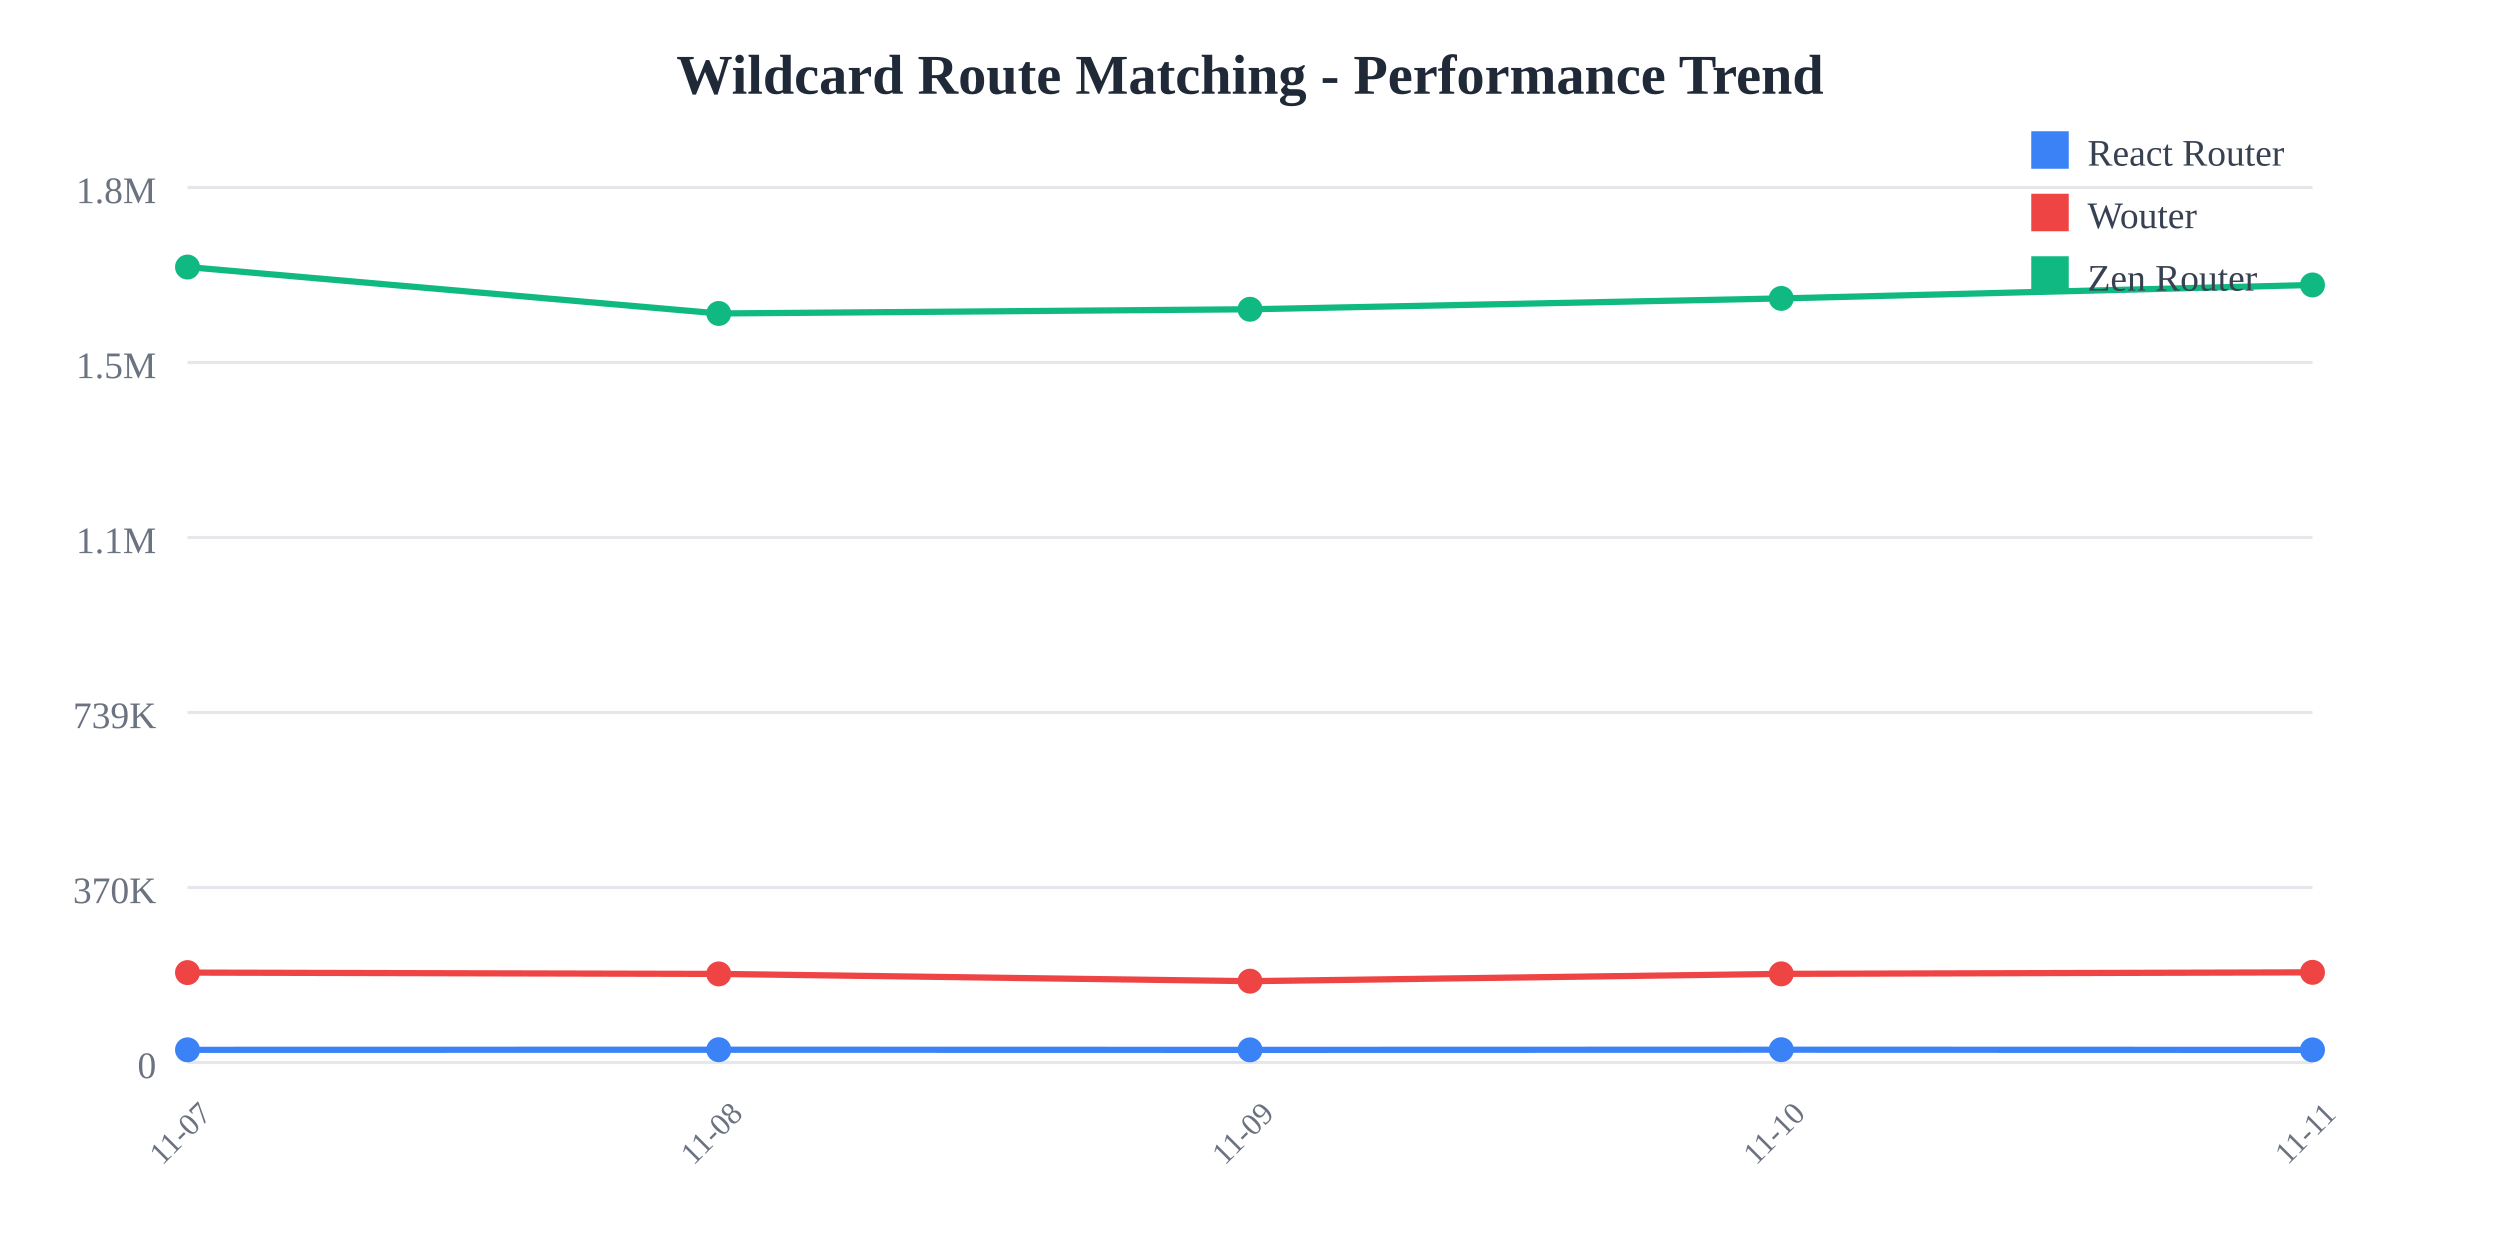
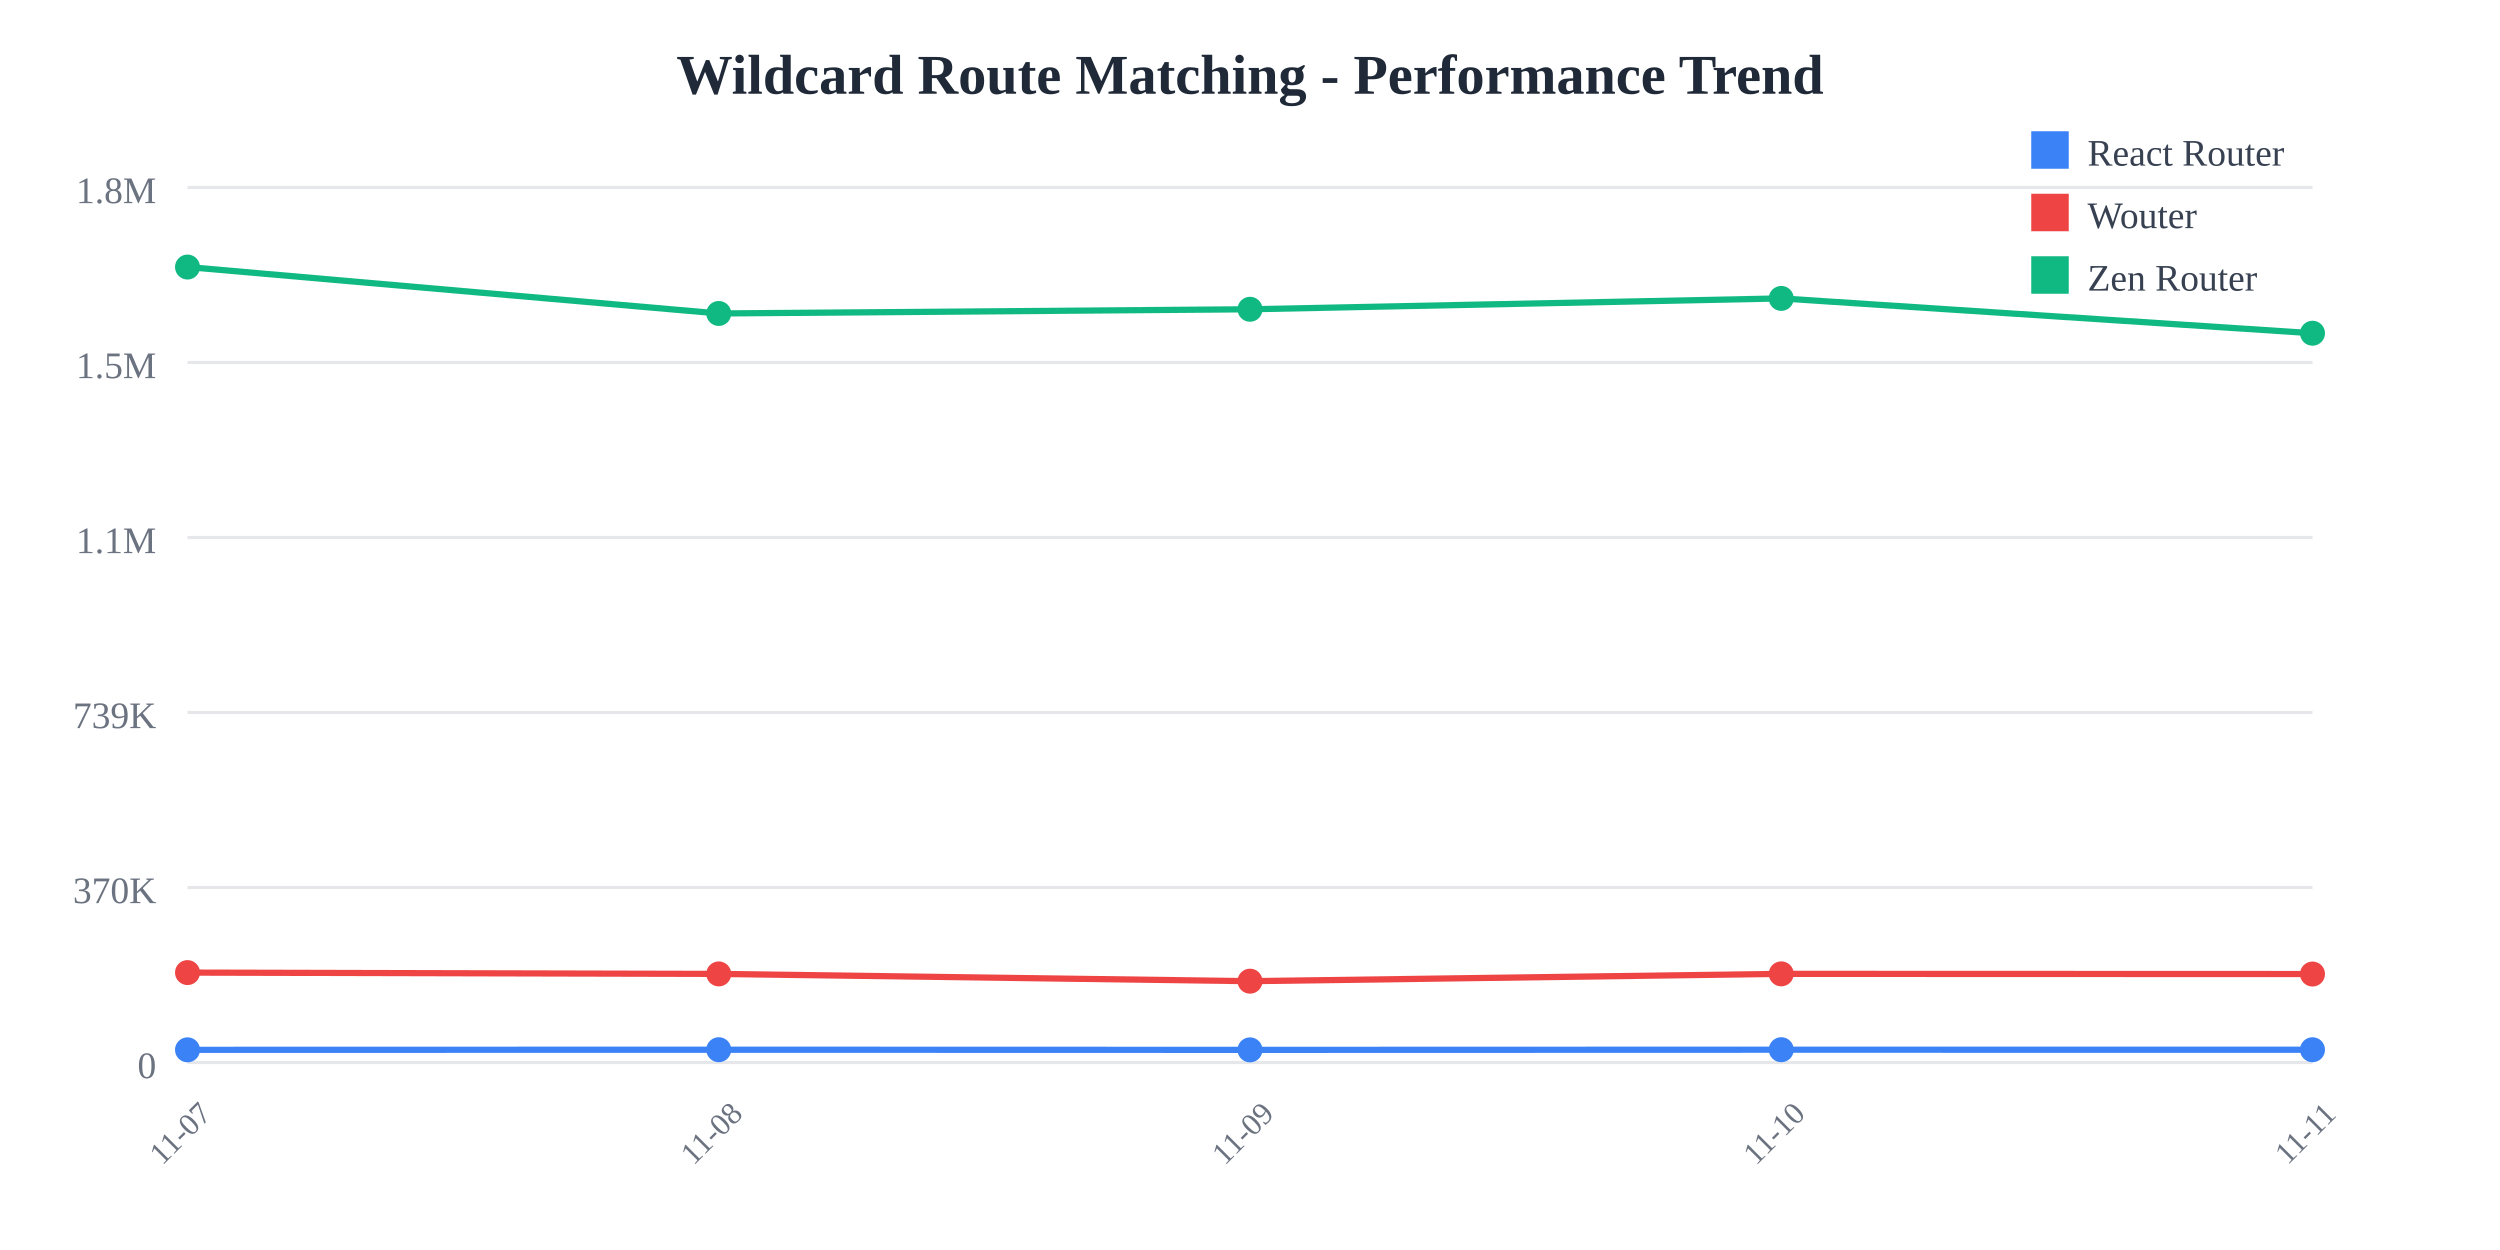
<svg xmlns="http://www.w3.org/2000/svg" width="800" height="400">
  <rect width="800" height="400" fill="white" />
  <text x="400" y="30" text-anchor="middle" font-size="18" font-weight="bold" fill="#1f2937">
    Wildcard Route Matching - Performance Trend
  </text>
  <line x1="60" y1="60" x2="740" y2="60" stroke="#e5e7eb" stroke-width="1" />
  <text x="50" y="65" text-anchor="end" font-size="12" fill="#6b7280">
    1.8M
  </text>
  <line x1="60" y1="116" x2="740" y2="116" stroke="#e5e7eb" stroke-width="1" />
  <text x="50" y="121" text-anchor="end" font-size="12" fill="#6b7280">
    1.5M
  </text>
  <line x1="60" y1="172" x2="740" y2="172" stroke="#e5e7eb" stroke-width="1" />
  <text x="50" y="177" text-anchor="end" font-size="12" fill="#6b7280">
    1.1M
  </text>
  <line x1="60" y1="228" x2="740" y2="228" stroke="#e5e7eb" stroke-width="1" />
  <text x="50" y="233" text-anchor="end" font-size="12" fill="#6b7280">
    739K
  </text>
  <line x1="60" y1="284" x2="740" y2="284" stroke="#e5e7eb" stroke-width="1" />
  <text x="50" y="289" text-anchor="end" font-size="12" fill="#6b7280">
    370K
  </text>
  <line x1="60" y1="340" x2="740" y2="340" stroke="#e5e7eb" stroke-width="1" />
  <text x="50" y="345" text-anchor="end" font-size="12" fill="#6b7280">
    0
  </text>
  <text x="60" y="365" text-anchor="middle" font-size="10" fill="#6b7280" transform="rotate(-45, 60, 365)">
    11-07
  </text>
  <text x="230" y="365" text-anchor="middle" font-size="10" fill="#6b7280" transform="rotate(-45, 230, 365)">
    11-08
  </text>
  <text x="400" y="365" text-anchor="middle" font-size="10" fill="#6b7280" transform="rotate(-45, 400, 365)">
    11-09
  </text>
  <text x="570" y="365" text-anchor="middle" font-size="10" fill="#6b7280" transform="rotate(-45, 570, 365)">
    11-10
  </text>
  <text x="740" y="365" text-anchor="middle" font-size="10" fill="#6b7280" transform="rotate(-45, 740, 365)">
    11-11
  </text>
-   <polyline points="60,335.948 230,335.908 400,335.957 570,335.903 740,335.965" fill="none" stroke="#3b82f6" stroke-width="2" />
+   <polyline points="60,335.948 230,335.908 400,335.957 570,335.903 740,335.916" fill="none" stroke="#3b82f6" stroke-width="2" />
  <circle cx="60" cy="335.948" r="4" fill="#3b82f6" />
  <circle cx="230" cy="335.908" r="4" fill="#3b82f6" />
  <circle cx="400" cy="335.957" r="4" fill="#3b82f6" />
  <circle cx="570" cy="335.903" r="4" fill="#3b82f6" />
-   <circle cx="740" cy="335.965" r="4" fill="#3b82f6" />
-   <polyline points="60,311.228 230,311.654 400,313.976 570,311.635 740,311.151" fill="none" stroke="#ef4444" stroke-width="2" />
+   <circle cx="740" cy="335.916" r="4" fill="#3b82f6" />
+   <polyline points="60,311.228 230,311.654 400,313.976 570,311.635 740,311.693" fill="none" stroke="#ef4444" stroke-width="2" />
  <circle cx="60" cy="311.228" r="4" fill="#ef4444" />
  <circle cx="230" cy="311.654" r="4" fill="#ef4444" />
  <circle cx="400" cy="313.976" r="4" fill="#ef4444" />
  <circle cx="570" cy="311.635" r="4" fill="#ef4444" />
-   <circle cx="740" cy="311.151" r="4" fill="#ef4444" />
-   <polyline points="60,85.455 230,100.309 400,98.968 570,95.492 740,91.185" fill="none" stroke="#10b981" stroke-width="2" />
+   <circle cx="740" cy="311.693" r="4" fill="#ef4444" />
+   <polyline points="60,85.455 230,100.309 400,98.968 570,95.492 740,106.631" fill="none" stroke="#10b981" stroke-width="2" />
  <circle cx="60" cy="85.455" r="4" fill="#10b981" />
  <circle cx="230" cy="100.309" r="4" fill="#10b981" />
  <circle cx="400" cy="98.968" r="4" fill="#10b981" />
  <circle cx="570" cy="95.492" r="4" fill="#10b981" />
-   <circle cx="740" cy="91.185" r="4" fill="#10b981" />
+   <circle cx="740" cy="106.631" r="4" fill="#10b981" />
  <rect x="650" y="42" width="12" height="12" fill="#3b82f6" />
  <text x="668" y="53" font-size="12" fill="#374151">React Router</text>
  <rect x="650" y="62" width="12" height="12" fill="#ef4444" />
  <text x="668" y="73" font-size="12" fill="#374151">Wouter</text>
  <rect x="650" y="82" width="12" height="12" fill="#10b981" />
  <text x="668" y="93" font-size="12" fill="#374151">Zen Router</text>
</svg>
